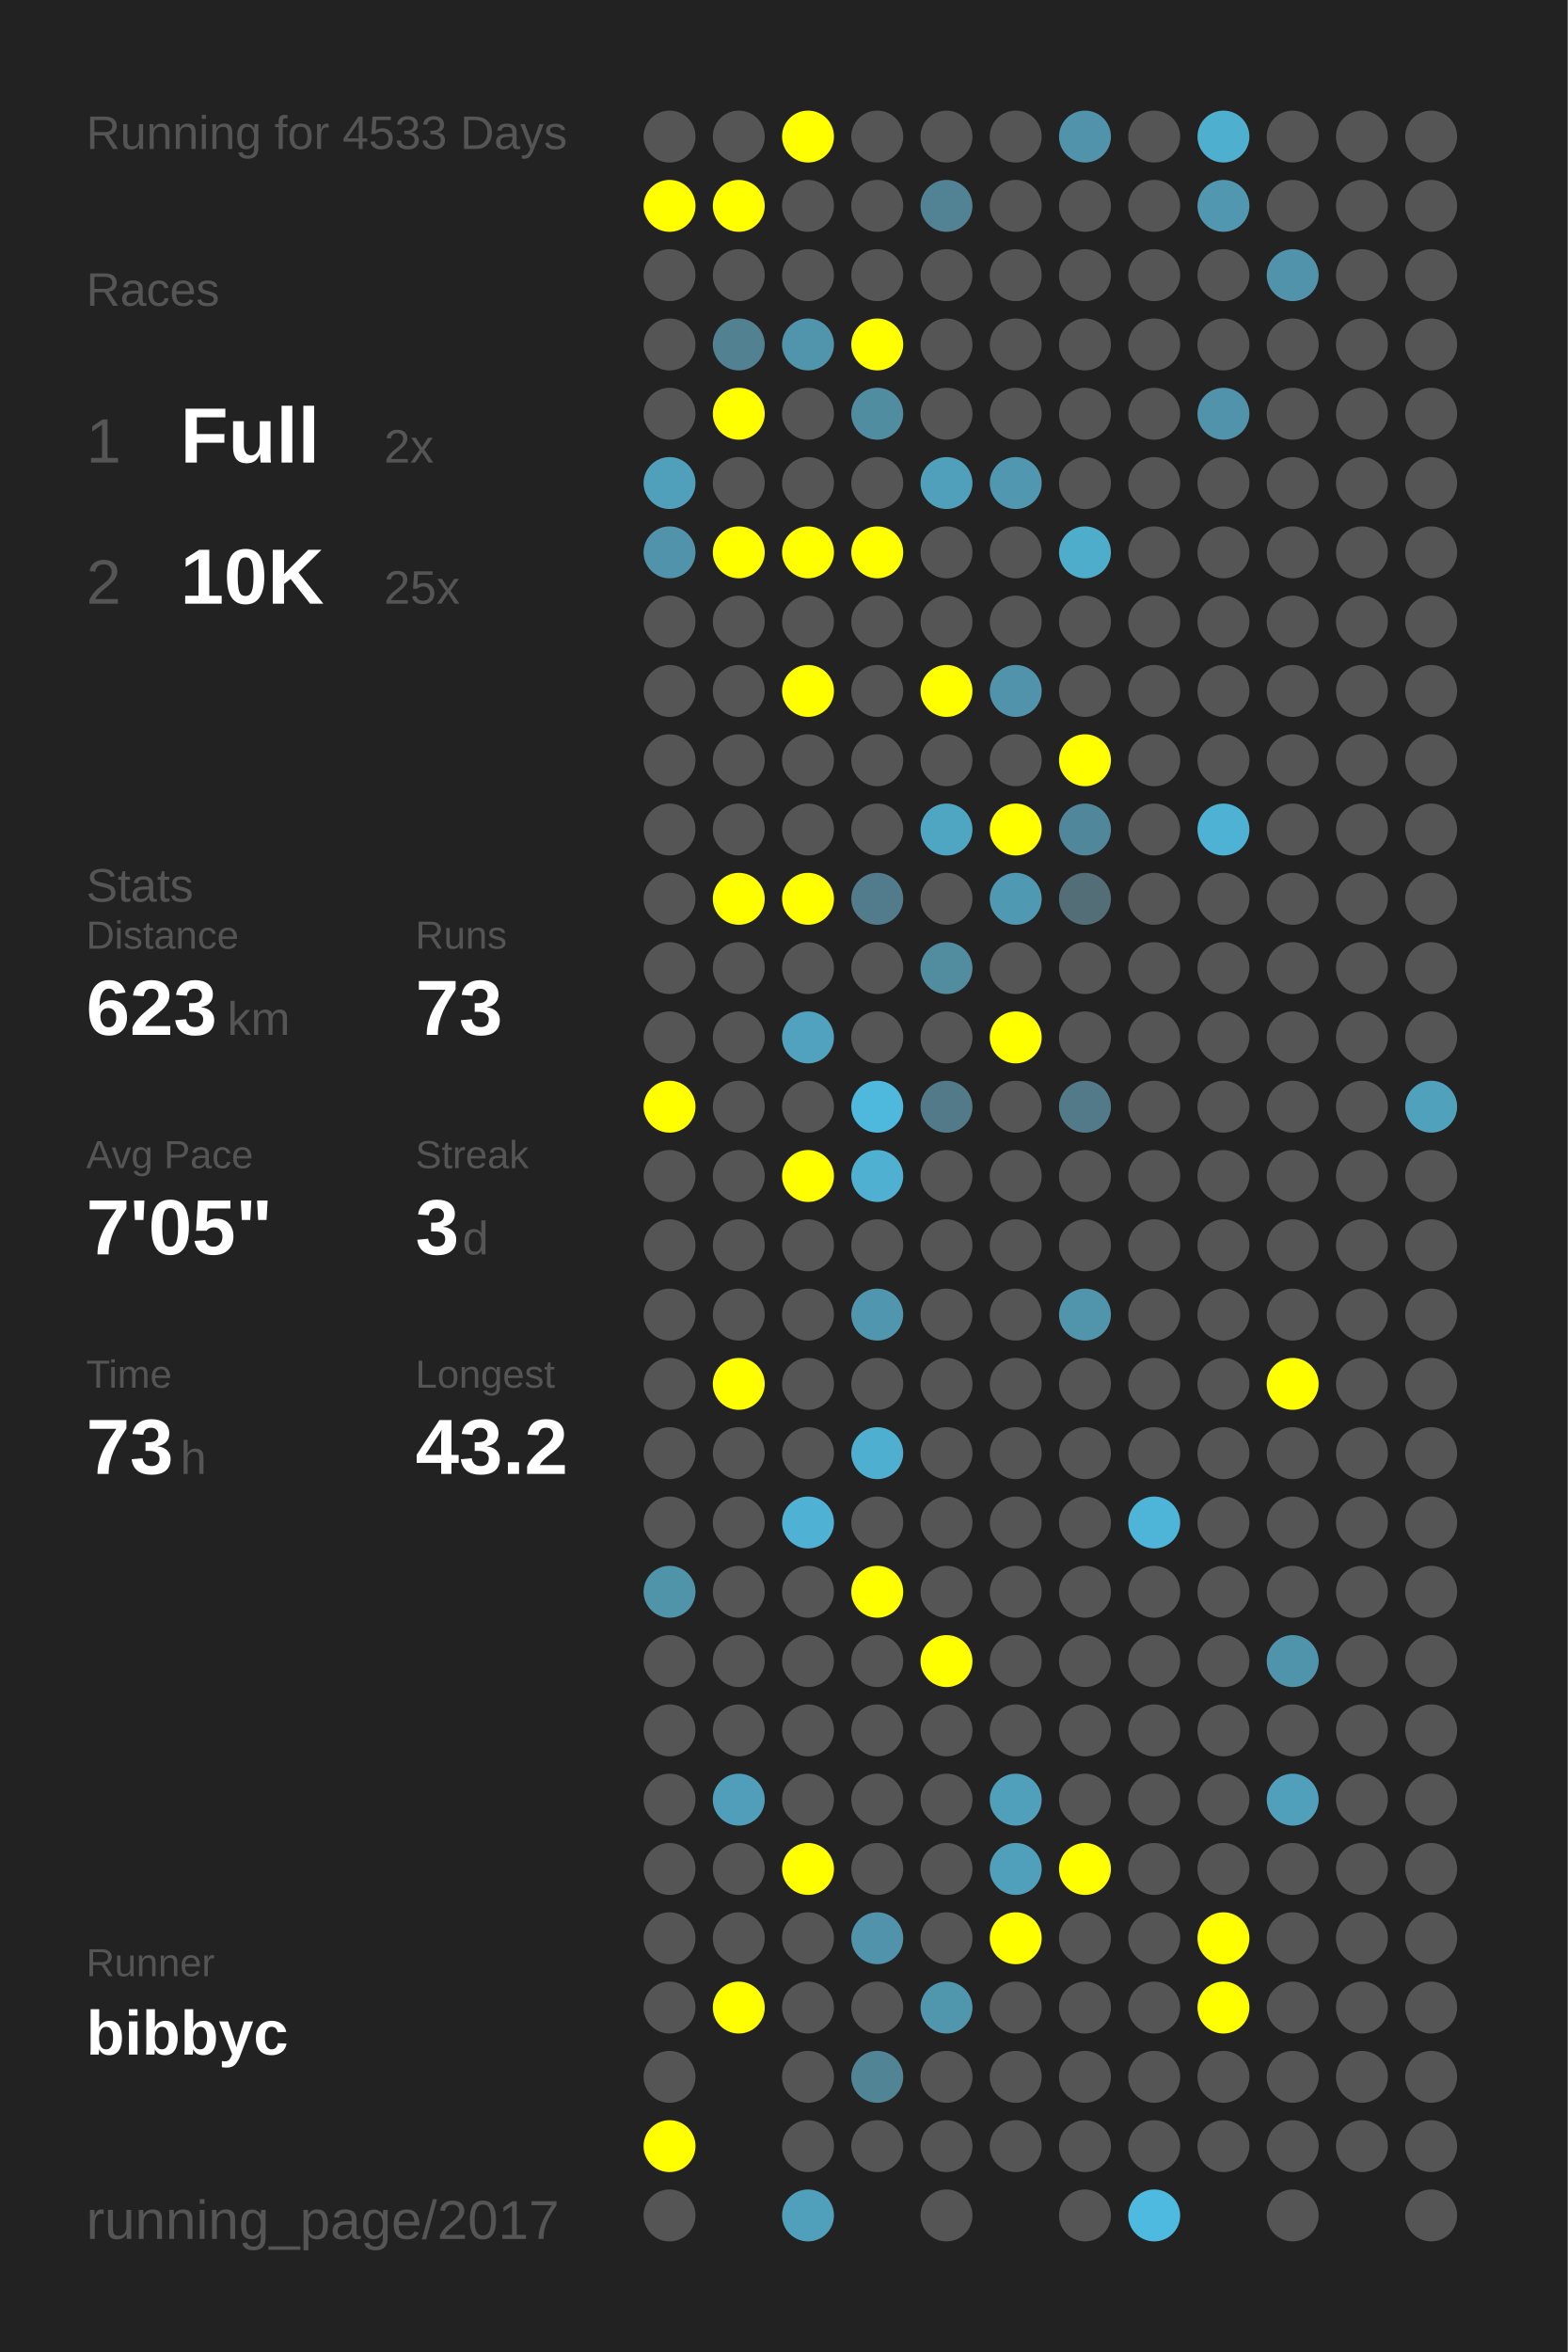
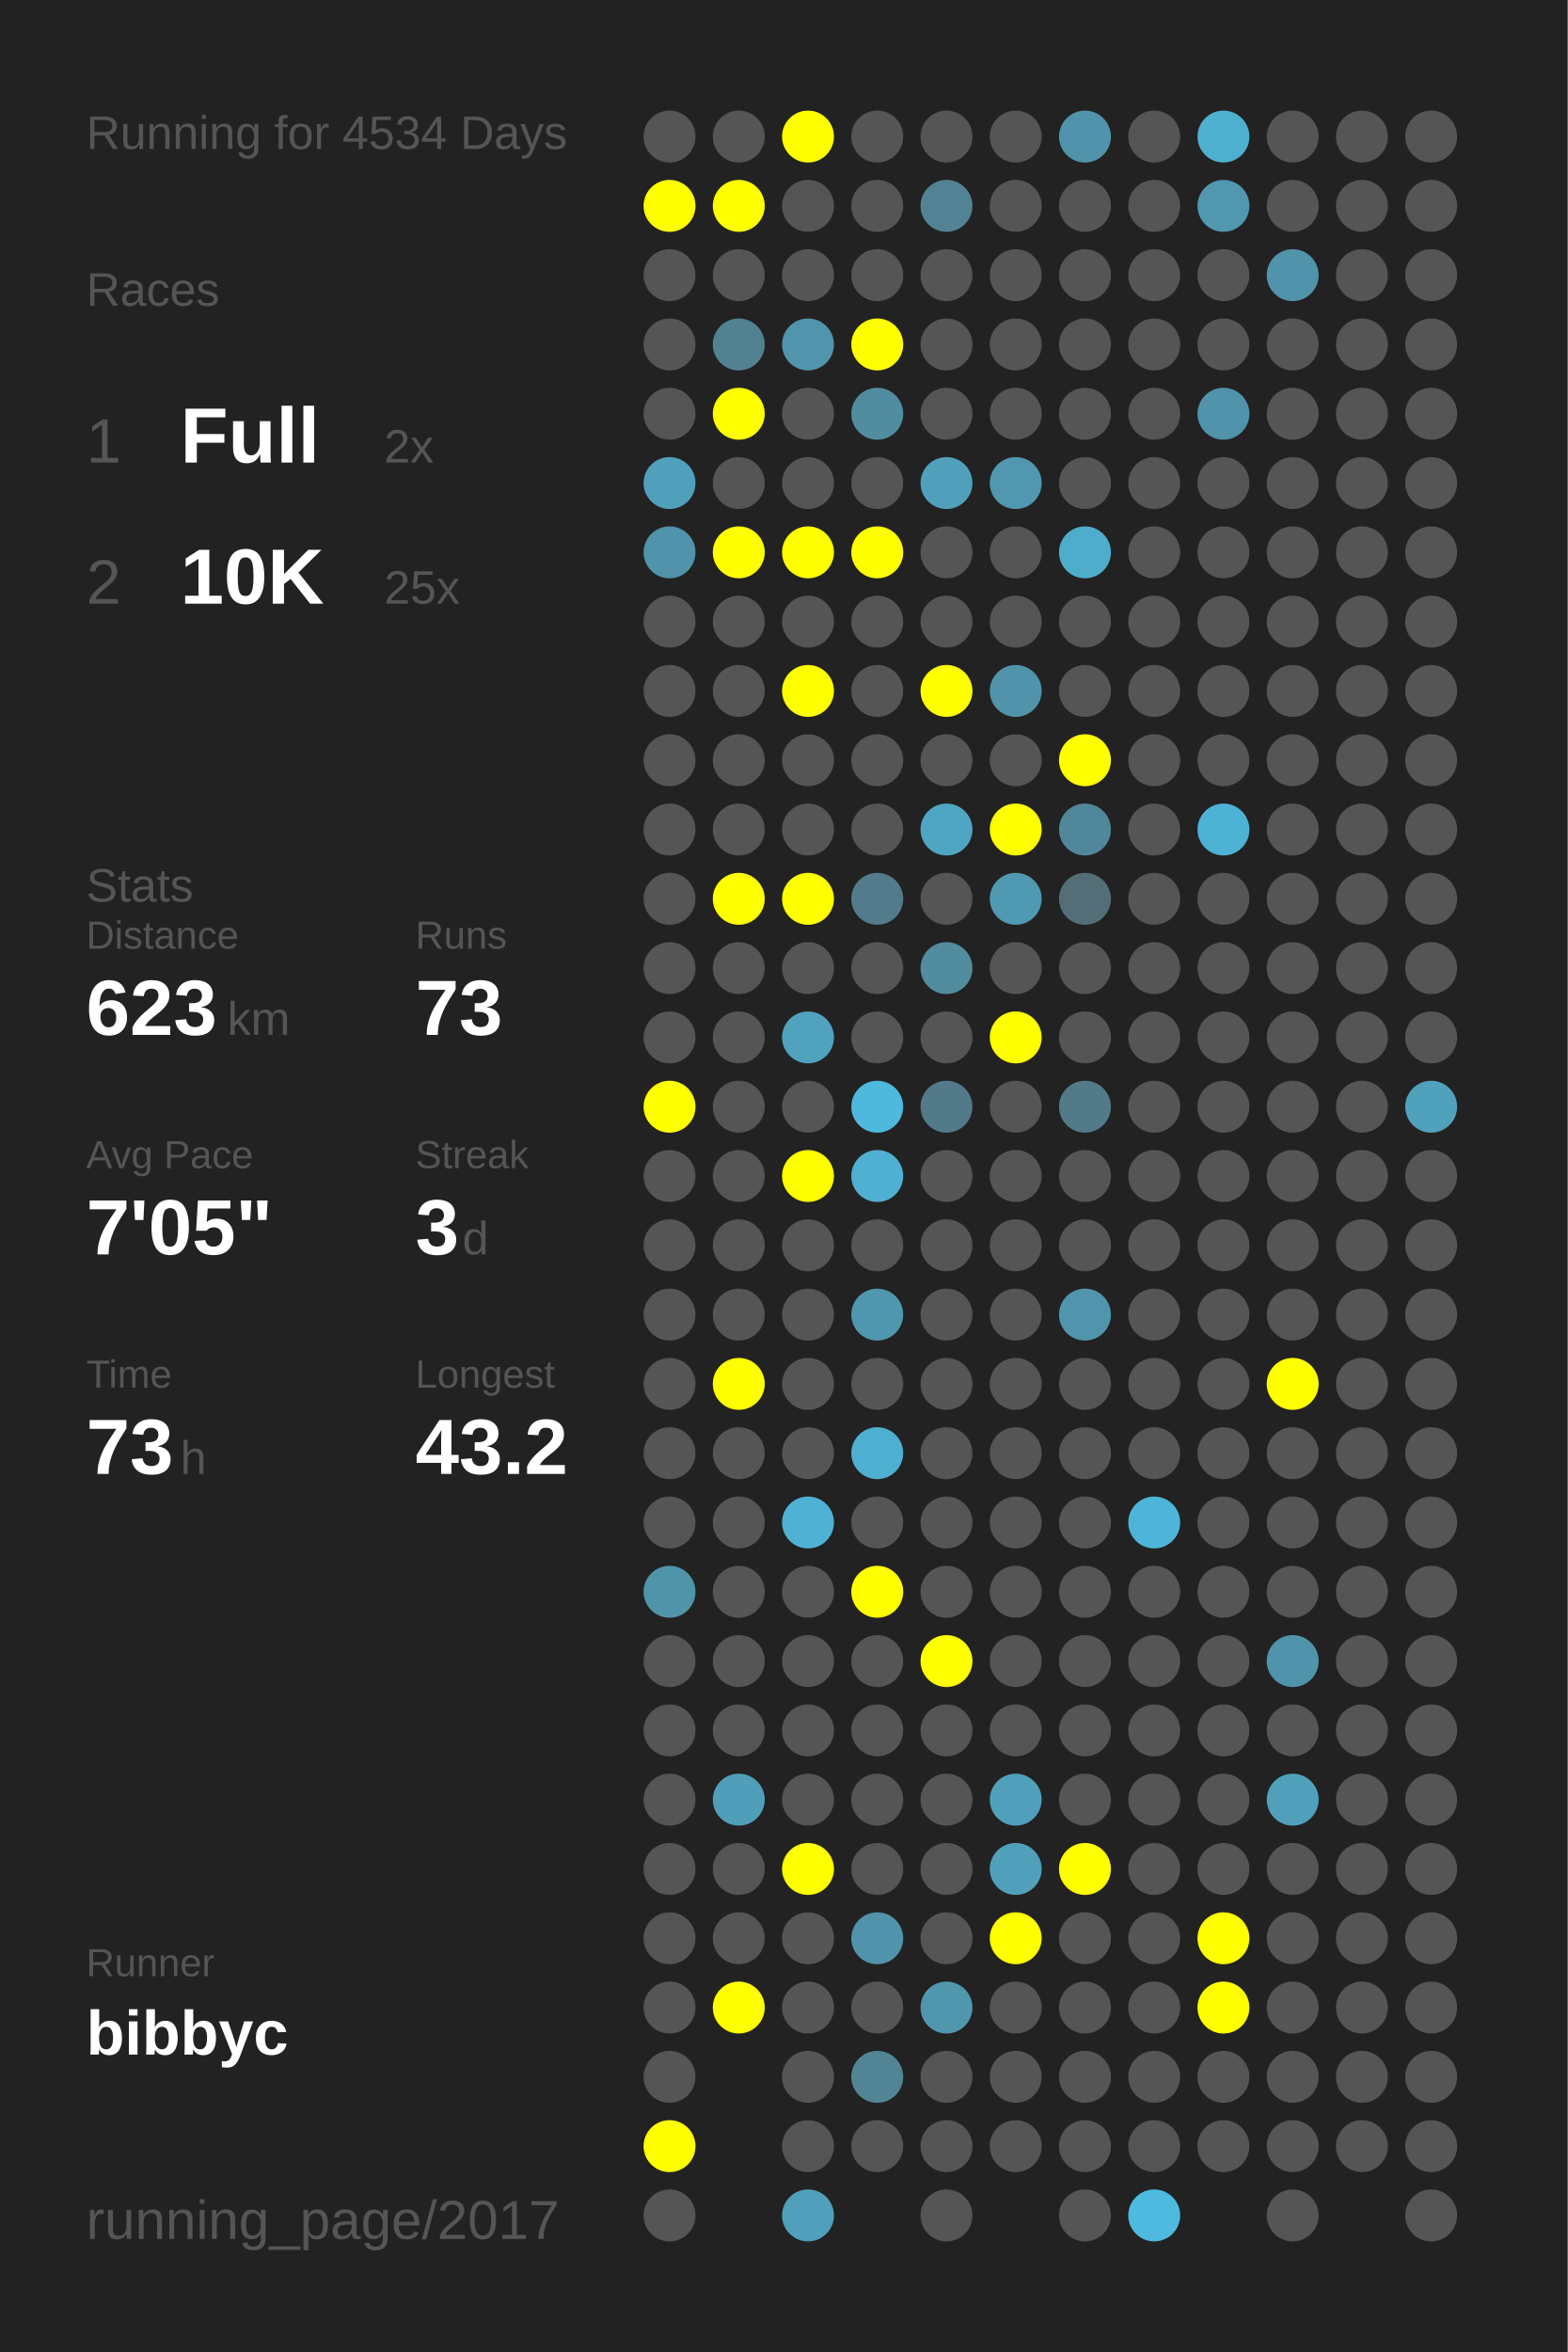
<svg xmlns="http://www.w3.org/2000/svg" baseProfile="full" height="300mm" version="1.1" viewBox="0,0,200,300" width="200mm">
  <defs />
  <rect fill="#222222" height="300" width="200" x="0" y="0" />
-   <text fill="#555555" style="font-size:6px; font-family:Arial;" x="11" y="19">Running for 4533 Days</text>
+   <text fill="#555555" style="font-size:6px; font-family:Arial;" x="11" y="19">Running for 4534 Days</text>
  <text fill="#555555" style="font-size:6px; font-family:Arial;" x="11" y="39">Races</text>
  <text fill="#555555" style="font-size:8px; font-family:Arial;" x="11" y="59">1</text>
  <text fill="#FFFFFF" style="font-size:10px; font-family:Arial; font-weight:bold;" x="23" y="59">Full</text>
  <text fill="#555555" style="font-size:6px; font-family:Arial;" x="49" y="59">2x</text>
  <text fill="#555555" style="font-size:8px; font-family:Arial;" x="11" y="77">2</text>
  <text fill="#FFFFFF" style="font-size:10px; font-family:Arial; font-weight:bold;" x="23" y="77">10K</text>
  <text fill="#555555" style="font-size:6px; font-family:Arial;" x="49" y="77">25x</text>
  <text fill="#555555" style="font-size:6px; font-family:Arial;" x="11" y="115">Stats</text>
  <text fill="#555555" style="font-size:5px; font-family:Arial;" x="11" y="121">Distance</text>
  <text fill="#FFFFFF" style="font-size:10px; font-family:Arial; font-weight:bold;" x="11" y="132">623</text>
  <text fill="#555555" style="font-size:6px; font-family:Arial;" x="29" y="132">km</text>
  <text fill="#555555" style="font-size:5px; font-family:Arial;" x="53" y="121">Runs</text>
  <text fill="#FFFFFF" style="font-size:10px; font-family:Arial; font-weight:bold;" x="53" y="132">73</text>
  <text fill="#555555" style="font-size:5px; font-family:Arial;" x="11" y="149">Avg Pace</text>
  <text fill="#FFFFFF" style="font-size:10px; font-family:Arial; font-weight:bold;" x="11" y="160">7'05"</text>
  <text fill="#555555" style="font-size:5px; font-family:Arial;" x="53" y="149">Streak</text>
  <text fill="#FFFFFF" style="font-size:10px; font-family:Arial; font-weight:bold;" x="53" y="160">3</text>
  <text fill="#555555" style="font-size:6px; font-family:Arial;" x="59" y="160">d</text>
  <text fill="#555555" style="font-size:5px; font-family:Arial;" x="11" y="177">Time</text>
  <text fill="#FFFFFF" style="font-size:10px; font-family:Arial; font-weight:bold;" x="11" y="188">73</text>
  <text fill="#555555" style="font-size:6px; font-family:Arial;" x="23" y="188">h</text>
  <text fill="#555555" style="font-size:5px; font-family:Arial;" x="53" y="177">Longest</text>
  <text fill="#FFFFFF" style="font-size:10px; font-family:Arial; font-weight:bold;" x="53" y="188">43.2</text>
  <text fill="#555555" style="font-size:5px; font-family:Arial;" x="11" y="252.065">Runner</text>
  <text fill="#FFFFFF" style="font-size:8px; font-family:Arial; font-weight:bold;" x="11" y="262.065">bibbyc</text>
  <text fill="#555555" style="font-size:7px; font-family:Arial;" x="11" y="285.581">running_page/2017</text>
  <circle cx="85.417" cy="17.419" fill="#555555" r="3.312" />
  <circle cx="85.417" cy="26.258" fill="#FFFF00" r="3.312" />
  <circle cx="85.417" cy="35.097" fill="#555555" r="3.312" />
  <circle cx="85.417" cy="43.935" fill="#555555" r="3.312" />
  <circle cx="85.417" cy="52.774" fill="#555555" r="3.312" />
  <circle cx="85.417" cy="61.613" fill="#50a0bb" r="3.312" />
  <circle cx="85.417" cy="70.452" fill="#5093aa" r="3.312" />
  <circle cx="85.417" cy="79.29" fill="#555555" r="3.312" />
  <circle cx="85.417" cy="88.129" fill="#555555" r="3.312" />
  <circle cx="85.417" cy="96.968" fill="#555555" r="3.312" />
  <circle cx="85.417" cy="105.806" fill="#555555" r="3.312" />
  <circle cx="85.417" cy="114.645" fill="#555555" r="3.312" />
  <circle cx="85.417" cy="123.484" fill="#555555" r="3.312" />
  <circle cx="85.417" cy="132.323" fill="#555555" r="3.312" />
  <circle cx="85.417" cy="141.161" fill="#FFFF00" r="3.312" />
  <circle cx="85.417" cy="150" fill="#555555" r="3.312" />
  <circle cx="85.417" cy="158.839" fill="#555555" r="3.312" />
  <circle cx="85.417" cy="167.677" fill="#555555" r="3.312" />
  <circle cx="85.417" cy="176.516" fill="#555555" r="3.312" />
  <circle cx="85.417" cy="185.355" fill="#555555" r="3.312" />
  <circle cx="85.417" cy="194.194" fill="#555555" r="3.312" />
  <circle cx="85.417" cy="203.032" fill="#5094aa" r="3.312" />
  <circle cx="85.417" cy="211.871" fill="#555555" r="3.312" />
  <circle cx="85.417" cy="220.71" fill="#555555" r="3.312" />
  <circle cx="85.417" cy="229.548" fill="#555555" r="3.312" />
  <circle cx="85.417" cy="238.387" fill="#555555" r="3.312" />
  <circle cx="85.417" cy="247.226" fill="#555555" r="3.312" />
  <circle cx="85.417" cy="256.065" fill="#555555" r="3.312" />
  <circle cx="85.417" cy="264.903" fill="#555555" r="3.312" />
  <circle cx="85.417" cy="273.742" fill="#FFFF00" r="3.312" />
  <circle cx="85.417" cy="282.581" fill="#555555" r="3.312" />
  <circle cx="94.25" cy="17.419" fill="#555555" r="3.312" />
  <circle cx="94.25" cy="26.258" fill="#FFFF00" r="3.312" />
  <circle cx="94.25" cy="35.097" fill="#555555" r="3.312" />
  <circle cx="94.25" cy="43.935" fill="#528191" r="3.312" />
  <circle cx="94.25" cy="52.774" fill="#FFFF00" r="3.312" />
  <circle cx="94.25" cy="61.613" fill="#555555" r="3.312" />
  <circle cx="94.25" cy="70.452" fill="#FFFF00" r="3.312" />
  <circle cx="94.25" cy="79.29" fill="#555555" r="3.312" />
  <circle cx="94.25" cy="88.129" fill="#555555" r="3.312" />
  <circle cx="94.25" cy="96.968" fill="#555555" r="3.312" />
  <circle cx="94.25" cy="105.806" fill="#555555" r="3.312" />
  <circle cx="94.25" cy="114.645" fill="#FFFF00" r="3.312" />
  <circle cx="94.25" cy="123.484" fill="#555555" r="3.312" />
  <circle cx="94.25" cy="132.323" fill="#555555" r="3.312" />
  <circle cx="94.25" cy="141.161" fill="#555555" r="3.312" />
  <circle cx="94.25" cy="150" fill="#555555" r="3.312" />
  <circle cx="94.25" cy="158.839" fill="#555555" r="3.312" />
  <circle cx="94.25" cy="167.677" fill="#555555" r="3.312" />
  <circle cx="94.25" cy="176.516" fill="#FFFF00" r="3.312" />
  <circle cx="94.25" cy="185.355" fill="#555555" r="3.312" />
  <circle cx="94.25" cy="194.194" fill="#555555" r="3.312" />
  <circle cx="94.25" cy="203.032" fill="#555555" r="3.312" />
  <circle cx="94.25" cy="211.871" fill="#555555" r="3.312" />
  <circle cx="94.25" cy="220.71" fill="#555555" r="3.312" />
  <circle cx="94.25" cy="229.548" fill="#509eb9" r="3.312" />
  <circle cx="94.25" cy="238.387" fill="#555555" r="3.312" />
  <circle cx="94.25" cy="247.226" fill="#555555" r="3.312" />
  <circle cx="94.25" cy="256.065" fill="#FFFF00" r="3.312" />
  <circle cx="103.083" cy="17.419" fill="#FFFF00" r="3.312" />
  <circle cx="103.083" cy="26.258" fill="#555555" r="3.312" />
  <circle cx="103.083" cy="35.097" fill="#555555" r="3.312" />
  <circle cx="103.083" cy="43.935" fill="#5095ac" r="3.312" />
  <circle cx="103.083" cy="52.774" fill="#555555" r="3.312" />
  <circle cx="103.083" cy="61.613" fill="#555555" r="3.312" />
  <circle cx="103.083" cy="70.452" fill="#FFFF00" r="3.312" />
  <circle cx="103.083" cy="79.29" fill="#555555" r="3.312" />
  <circle cx="103.083" cy="88.129" fill="#FFFF00" r="3.312" />
  <circle cx="103.083" cy="96.968" fill="#555555" r="3.312" />
  <circle cx="103.083" cy="105.806" fill="#555555" r="3.312" />
  <circle cx="103.083" cy="114.645" fill="#FFFF00" r="3.312" />
  <circle cx="103.083" cy="123.484" fill="#555555" r="3.312" />
  <circle cx="103.083" cy="132.323" fill="#50a2be" r="3.312" />
  <circle cx="103.083" cy="141.161" fill="#555555" r="3.312" />
  <circle cx="103.083" cy="150" fill="#FFFF00" r="3.312" />
  <circle cx="103.083" cy="158.839" fill="#555555" r="3.312" />
  <circle cx="103.083" cy="167.677" fill="#555555" r="3.312" />
  <circle cx="103.083" cy="176.516" fill="#555555" r="3.312" />
  <circle cx="103.083" cy="185.355" fill="#555555" r="3.312" />
  <circle cx="103.083" cy="194.194" fill="#4fb2d4" r="3.312" />
  <circle cx="103.083" cy="203.032" fill="#555555" r="3.312" />
  <circle cx="103.083" cy="211.871" fill="#555555" r="3.312" />
  <circle cx="103.083" cy="220.71" fill="#555555" r="3.312" />
  <circle cx="103.083" cy="229.548" fill="#555555" r="3.312" />
  <circle cx="103.083" cy="238.387" fill="#FFFF00" r="3.312" />
  <circle cx="103.083" cy="247.226" fill="#555555" r="3.312" />
  <circle cx="103.083" cy="256.065" fill="#555555" r="3.312" />
  <circle cx="103.083" cy="264.903" fill="#555555" r="3.312" />
  <circle cx="103.083" cy="273.742" fill="#555555" r="3.312" />
  <circle cx="103.083" cy="282.581" fill="#50a0bb" r="3.312" />
  <circle cx="111.917" cy="17.419" fill="#555555" r="3.312" />
  <circle cx="111.917" cy="26.258" fill="#555555" r="3.312" />
  <circle cx="111.917" cy="35.097" fill="#555555" r="3.312" />
  <circle cx="111.917" cy="43.935" fill="#FFFF00" r="3.312" />
  <circle cx="111.917" cy="52.774" fill="#518da1" r="3.312" />
  <circle cx="111.917" cy="61.613" fill="#555555" r="3.312" />
  <circle cx="111.917" cy="70.452" fill="#FFFF00" r="3.312" />
  <circle cx="111.917" cy="79.29" fill="#555555" r="3.312" />
  <circle cx="111.917" cy="88.129" fill="#555555" r="3.312" />
  <circle cx="111.917" cy="96.968" fill="#555555" r="3.312" />
  <circle cx="111.917" cy="105.806" fill="#555555" r="3.312" />
  <circle cx="111.917" cy="114.645" fill="#527c8b" r="3.312" />
  <circle cx="111.917" cy="123.484" fill="#555555" r="3.312" />
  <circle cx="111.917" cy="132.323" fill="#555555" r="3.312" />
  <circle cx="111.917" cy="141.161" fill="#4eb9dd" r="3.312" />
  <circle cx="111.917" cy="150" fill="#4fb0d1" r="3.312" />
  <circle cx="111.917" cy="158.839" fill="#555555" r="3.312" />
  <circle cx="111.917" cy="167.677" fill="#5096ae" r="3.312" />
  <circle cx="111.917" cy="176.516" fill="#555555" r="3.312" />
  <circle cx="111.917" cy="185.355" fill="#4fafd0" r="3.312" />
  <circle cx="111.917" cy="194.194" fill="#555555" r="3.312" />
  <circle cx="111.917" cy="203.032" fill="#FFFF00" r="3.312" />
  <circle cx="111.917" cy="211.871" fill="#555555" r="3.312" />
  <circle cx="111.917" cy="220.71" fill="#555555" r="3.312" />
  <circle cx="111.917" cy="229.548" fill="#555555" r="3.312" />
  <circle cx="111.917" cy="238.387" fill="#555555" r="3.312" />
  <circle cx="111.917" cy="247.226" fill="#5093aa" r="3.312" />
  <circle cx="111.917" cy="256.065" fill="#555555" r="3.312" />
  <circle cx="111.917" cy="264.903" fill="#518596" r="3.312" />
  <circle cx="111.917" cy="273.742" fill="#555555" r="3.312" />
  <circle cx="120.75" cy="17.419" fill="#555555" r="3.312" />
  <circle cx="120.75" cy="26.258" fill="#528394" r="3.312" />
  <circle cx="120.75" cy="35.097" fill="#555555" r="3.312" />
  <circle cx="120.75" cy="43.935" fill="#555555" r="3.312" />
  <circle cx="120.75" cy="52.774" fill="#555555" r="3.312" />
  <circle cx="120.75" cy="61.613" fill="#50a0bb" r="3.312" />
  <circle cx="120.75" cy="70.452" fill="#555555" r="3.312" />
  <circle cx="120.75" cy="79.29" fill="#555555" r="3.312" />
  <circle cx="120.75" cy="88.129" fill="#FFFF00" r="3.312" />
  <circle cx="120.75" cy="96.968" fill="#555555" r="3.312" />
  <circle cx="120.75" cy="105.806" fill="#4fa6c3" r="3.312" />
  <circle cx="120.75" cy="114.645" fill="#555555" r="3.312" />
  <circle cx="120.75" cy="123.484" fill="#518c9f" r="3.312" />
  <circle cx="120.75" cy="132.323" fill="#555555" r="3.312" />
  <circle cx="120.75" cy="141.161" fill="#527a88" r="3.312" />
  <circle cx="120.75" cy="150" fill="#555555" r="3.312" />
  <circle cx="120.75" cy="158.839" fill="#555555" r="3.312" />
  <circle cx="120.75" cy="167.677" fill="#555555" r="3.312" />
  <circle cx="120.75" cy="176.516" fill="#555555" r="3.312" />
  <circle cx="120.75" cy="185.355" fill="#555555" r="3.312" />
  <circle cx="120.75" cy="194.194" fill="#555555" r="3.312" />
  <circle cx="120.75" cy="203.032" fill="#555555" r="3.312" />
  <circle cx="120.75" cy="211.871" fill="#FFFF00" r="3.312" />
  <circle cx="120.75" cy="220.71" fill="#555555" r="3.312" />
  <circle cx="120.75" cy="229.548" fill="#555555" r="3.312" />
  <circle cx="120.75" cy="238.387" fill="#555555" r="3.312" />
  <circle cx="120.75" cy="247.226" fill="#555555" r="3.312" />
  <circle cx="120.75" cy="256.065" fill="#5097ae" r="3.312" />
  <circle cx="120.75" cy="264.903" fill="#555555" r="3.312" />
  <circle cx="120.75" cy="273.742" fill="#555555" r="3.312" />
  <circle cx="120.75" cy="282.581" fill="#555555" r="3.312" />
  <circle cx="129.583" cy="17.419" fill="#555555" r="3.312" />
  <circle cx="129.583" cy="26.258" fill="#555555" r="3.312" />
  <circle cx="129.583" cy="35.097" fill="#555555" r="3.312" />
  <circle cx="129.583" cy="43.935" fill="#555555" r="3.312" />
  <circle cx="129.583" cy="52.774" fill="#555555" r="3.312" />
  <circle cx="129.583" cy="61.613" fill="#5097af" r="3.312" />
  <circle cx="129.583" cy="70.452" fill="#555555" r="3.312" />
  <circle cx="129.583" cy="79.29" fill="#555555" r="3.312" />
  <circle cx="129.583" cy="88.129" fill="#5093aa" r="3.312" />
  <circle cx="129.583" cy="96.968" fill="#555555" r="3.312" />
  <circle cx="129.583" cy="105.806" fill="#FFFF00" r="3.312" />
  <circle cx="129.583" cy="114.645" fill="#5099b2" r="3.312" />
  <circle cx="129.583" cy="123.484" fill="#555555" r="3.312" />
  <circle cx="129.583" cy="132.323" fill="#FFFF00" r="3.312" />
  <circle cx="129.583" cy="141.161" fill="#555555" r="3.312" />
  <circle cx="129.583" cy="150" fill="#555555" r="3.312" />
  <circle cx="129.583" cy="158.839" fill="#555555" r="3.312" />
  <circle cx="129.583" cy="167.677" fill="#555555" r="3.312" />
  <circle cx="129.583" cy="176.516" fill="#555555" r="3.312" />
  <circle cx="129.583" cy="185.355" fill="#555555" r="3.312" />
  <circle cx="129.583" cy="194.194" fill="#555555" r="3.312" />
  <circle cx="129.583" cy="203.032" fill="#555555" r="3.312" />
  <circle cx="129.583" cy="211.871" fill="#555555" r="3.312" />
  <circle cx="129.583" cy="220.71" fill="#555555" r="3.312" />
  <circle cx="129.583" cy="229.548" fill="#50a0bb" r="3.312" />
  <circle cx="129.583" cy="238.387" fill="#50a0bb" r="3.312" />
  <circle cx="129.583" cy="247.226" fill="#FFFF00" r="3.312" />
  <circle cx="129.583" cy="256.065" fill="#555555" r="3.312" />
  <circle cx="129.583" cy="264.903" fill="#555555" r="3.312" />
  <circle cx="129.583" cy="273.742" fill="#555555" r="3.312" />
  <circle cx="138.417" cy="17.419" fill="#5093aa" r="3.312" />
  <circle cx="138.417" cy="26.258" fill="#555555" r="3.312" />
  <circle cx="138.417" cy="35.097" fill="#555555" r="3.312" />
  <circle cx="138.417" cy="43.935" fill="#555555" r="3.312" />
  <circle cx="138.417" cy="52.774" fill="#555555" r="3.312" />
  <circle cx="138.417" cy="61.613" fill="#555555" r="3.312" />
  <circle cx="138.417" cy="70.452" fill="#4fadcc" r="3.312" />
  <circle cx="138.417" cy="79.29" fill="#555555" r="3.312" />
  <circle cx="138.417" cy="88.129" fill="#555555" r="3.312" />
  <circle cx="138.417" cy="96.968" fill="#FFFF00" r="3.312" />
  <circle cx="138.417" cy="105.806" fill="#51879a" r="3.312" />
  <circle cx="138.417" cy="114.645" fill="#536e77" r="3.312" />
  <circle cx="138.417" cy="123.484" fill="#555555" r="3.312" />
  <circle cx="138.417" cy="132.323" fill="#555555" r="3.312" />
  <circle cx="138.417" cy="141.161" fill="#527a88" r="3.312" />
  <circle cx="138.417" cy="150" fill="#555555" r="3.312" />
  <circle cx="138.417" cy="158.839" fill="#555555" r="3.312" />
  <circle cx="138.417" cy="167.677" fill="#5095ac" r="3.312" />
  <circle cx="138.417" cy="176.516" fill="#555555" r="3.312" />
  <circle cx="138.417" cy="185.355" fill="#555555" r="3.312" />
  <circle cx="138.417" cy="194.194" fill="#555555" r="3.312" />
  <circle cx="138.417" cy="203.032" fill="#555555" r="3.312" />
  <circle cx="138.417" cy="211.871" fill="#555555" r="3.312" />
  <circle cx="138.417" cy="220.71" fill="#555555" r="3.312" />
  <circle cx="138.417" cy="229.548" fill="#555555" r="3.312" />
  <circle cx="138.417" cy="238.387" fill="#FFFF00" r="3.312" />
  <circle cx="138.417" cy="247.226" fill="#555555" r="3.312" />
  <circle cx="138.417" cy="256.065" fill="#555555" r="3.312" />
  <circle cx="138.417" cy="264.903" fill="#555555" r="3.312" />
  <circle cx="138.417" cy="273.742" fill="#555555" r="3.312" />
  <circle cx="138.417" cy="282.581" fill="#555555" r="3.312" />
  <circle cx="147.25" cy="17.419" fill="#555555" r="3.312" />
  <circle cx="147.25" cy="26.258" fill="#555555" r="3.312" />
  <circle cx="147.25" cy="35.097" fill="#555555" r="3.312" />
  <circle cx="147.25" cy="43.935" fill="#555555" r="3.312" />
  <circle cx="147.25" cy="52.774" fill="#555555" r="3.312" />
  <circle cx="147.25" cy="61.613" fill="#555555" r="3.312" />
  <circle cx="147.25" cy="70.452" fill="#555555" r="3.312" />
  <circle cx="147.25" cy="79.29" fill="#555555" r="3.312" />
  <circle cx="147.25" cy="88.129" fill="#555555" r="3.312" />
  <circle cx="147.25" cy="96.968" fill="#555555" r="3.312" />
  <circle cx="147.25" cy="105.806" fill="#555555" r="3.312" />
  <circle cx="147.25" cy="114.645" fill="#555555" r="3.312" />
  <circle cx="147.25" cy="123.484" fill="#555555" r="3.312" />
  <circle cx="147.25" cy="132.323" fill="#555555" r="3.312" />
  <circle cx="147.25" cy="141.161" fill="#555555" r="3.312" />
  <circle cx="147.25" cy="150" fill="#555555" r="3.312" />
  <circle cx="147.25" cy="158.839" fill="#555555" r="3.312" />
  <circle cx="147.25" cy="167.677" fill="#555555" r="3.312" />
  <circle cx="147.25" cy="176.516" fill="#555555" r="3.312" />
  <circle cx="147.25" cy="185.355" fill="#555555" r="3.312" />
  <circle cx="147.25" cy="194.194" fill="#4eb5d8" r="3.312" />
  <circle cx="147.25" cy="203.032" fill="#555555" r="3.312" />
  <circle cx="147.25" cy="211.871" fill="#555555" r="3.312" />
  <circle cx="147.25" cy="220.71" fill="#555555" r="3.312" />
  <circle cx="147.25" cy="229.548" fill="#555555" r="3.312" />
  <circle cx="147.25" cy="238.387" fill="#555555" r="3.312" />
  <circle cx="147.25" cy="247.226" fill="#555555" r="3.312" />
  <circle cx="147.25" cy="256.065" fill="#555555" r="3.312" />
  <circle cx="147.25" cy="264.903" fill="#555555" r="3.312" />
  <circle cx="147.25" cy="273.742" fill="#555555" r="3.312" />
  <circle cx="147.25" cy="282.581" fill="#4ebadf" r="3.312" />
  <circle cx="156.083" cy="17.419" fill="#4fafcf" r="3.312" />
  <circle cx="156.083" cy="26.258" fill="#5097af" r="3.312" />
  <circle cx="156.083" cy="35.097" fill="#555555" r="3.312" />
  <circle cx="156.083" cy="43.935" fill="#555555" r="3.312" />
  <circle cx="156.083" cy="52.774" fill="#5093aa" r="3.312" />
  <circle cx="156.083" cy="61.613" fill="#555555" r="3.312" />
  <circle cx="156.083" cy="70.452" fill="#555555" r="3.312" />
  <circle cx="156.083" cy="79.29" fill="#555555" r="3.312" />
  <circle cx="156.083" cy="88.129" fill="#555555" r="3.312" />
  <circle cx="156.083" cy="96.968" fill="#555555" r="3.312" />
  <circle cx="156.083" cy="105.806" fill="#4eb2d4" r="3.312" />
  <circle cx="156.083" cy="114.645" fill="#555555" r="3.312" />
  <circle cx="156.083" cy="123.484" fill="#555555" r="3.312" />
  <circle cx="156.083" cy="132.323" fill="#555555" r="3.312" />
  <circle cx="156.083" cy="141.161" fill="#555555" r="3.312" />
  <circle cx="156.083" cy="150" fill="#555555" r="3.312" />
  <circle cx="156.083" cy="158.839" fill="#555555" r="3.312" />
  <circle cx="156.083" cy="167.677" fill="#555555" r="3.312" />
  <circle cx="156.083" cy="176.516" fill="#555555" r="3.312" />
  <circle cx="156.083" cy="185.355" fill="#555555" r="3.312" />
  <circle cx="156.083" cy="194.194" fill="#555555" r="3.312" />
  <circle cx="156.083" cy="203.032" fill="#555555" r="3.312" />
  <circle cx="156.083" cy="211.871" fill="#555555" r="3.312" />
  <circle cx="156.083" cy="220.71" fill="#555555" r="3.312" />
  <circle cx="156.083" cy="229.548" fill="#555555" r="3.312" />
  <circle cx="156.083" cy="238.387" fill="#555555" r="3.312" />
  <circle cx="156.083" cy="247.226" fill="#FFFF00" r="3.312" />
  <circle cx="156.083" cy="256.065" fill="#FFFF00" r="3.312" />
  <circle cx="156.083" cy="264.903" fill="#555555" r="3.312" />
  <circle cx="156.083" cy="273.742" fill="#555555" r="3.312" />
  <circle cx="164.917" cy="17.419" fill="#555555" r="3.312" />
  <circle cx="164.917" cy="26.258" fill="#555555" r="3.312" />
  <circle cx="164.917" cy="35.097" fill="#5093aa" r="3.312" />
  <circle cx="164.917" cy="43.935" fill="#555555" r="3.312" />
  <circle cx="164.917" cy="52.774" fill="#555555" r="3.312" />
  <circle cx="164.917" cy="61.613" fill="#555555" r="3.312" />
  <circle cx="164.917" cy="70.452" fill="#555555" r="3.312" />
  <circle cx="164.917" cy="79.29" fill="#555555" r="3.312" />
  <circle cx="164.917" cy="88.129" fill="#555555" r="3.312" />
  <circle cx="164.917" cy="96.968" fill="#555555" r="3.312" />
  <circle cx="164.917" cy="105.806" fill="#555555" r="3.312" />
  <circle cx="164.917" cy="114.645" fill="#555555" r="3.312" />
  <circle cx="164.917" cy="123.484" fill="#555555" r="3.312" />
  <circle cx="164.917" cy="132.323" fill="#555555" r="3.312" />
  <circle cx="164.917" cy="141.161" fill="#555555" r="3.312" />
  <circle cx="164.917" cy="150" fill="#555555" r="3.312" />
  <circle cx="164.917" cy="158.839" fill="#555555" r="3.312" />
  <circle cx="164.917" cy="167.677" fill="#555555" r="3.312" />
  <circle cx="164.917" cy="176.516" fill="#FFFF00" r="3.312" />
  <circle cx="164.917" cy="185.355" fill="#555555" r="3.312" />
  <circle cx="164.917" cy="194.194" fill="#555555" r="3.312" />
  <circle cx="164.917" cy="203.032" fill="#555555" r="3.312" />
  <circle cx="164.917" cy="211.871" fill="#5094ab" r="3.312" />
  <circle cx="164.917" cy="220.71" fill="#555555" r="3.312" />
  <circle cx="164.917" cy="229.548" fill="#50a0bc" r="3.312" />
  <circle cx="164.917" cy="238.387" fill="#555555" r="3.312" />
  <circle cx="164.917" cy="247.226" fill="#555555" r="3.312" />
  <circle cx="164.917" cy="256.065" fill="#555555" r="3.312" />
  <circle cx="164.917" cy="264.903" fill="#555555" r="3.312" />
  <circle cx="164.917" cy="273.742" fill="#555555" r="3.312" />
  <circle cx="164.917" cy="282.581" fill="#555555" r="3.312" />
  <circle cx="173.75" cy="17.419" fill="#555555" r="3.312" />
  <circle cx="173.75" cy="26.258" fill="#555555" r="3.312" />
  <circle cx="173.75" cy="35.097" fill="#555555" r="3.312" />
  <circle cx="173.75" cy="43.935" fill="#555555" r="3.312" />
  <circle cx="173.75" cy="52.774" fill="#555555" r="3.312" />
  <circle cx="173.75" cy="61.613" fill="#555555" r="3.312" />
  <circle cx="173.75" cy="70.452" fill="#555555" r="3.312" />
  <circle cx="173.75" cy="79.29" fill="#555555" r="3.312" />
  <circle cx="173.75" cy="88.129" fill="#555555" r="3.312" />
  <circle cx="173.75" cy="96.968" fill="#555555" r="3.312" />
  <circle cx="173.75" cy="105.806" fill="#555555" r="3.312" />
  <circle cx="173.75" cy="114.645" fill="#555555" r="3.312" />
  <circle cx="173.75" cy="123.484" fill="#555555" r="3.312" />
  <circle cx="173.75" cy="132.323" fill="#555555" r="3.312" />
  <circle cx="173.75" cy="141.161" fill="#555555" r="3.312" />
  <circle cx="173.75" cy="150" fill="#555555" r="3.312" />
  <circle cx="173.75" cy="158.839" fill="#555555" r="3.312" />
  <circle cx="173.75" cy="167.677" fill="#555555" r="3.312" />
  <circle cx="173.75" cy="176.516" fill="#555555" r="3.312" />
  <circle cx="173.75" cy="185.355" fill="#555555" r="3.312" />
  <circle cx="173.75" cy="194.194" fill="#555555" r="3.312" />
  <circle cx="173.75" cy="203.032" fill="#555555" r="3.312" />
  <circle cx="173.75" cy="211.871" fill="#555555" r="3.312" />
  <circle cx="173.75" cy="220.71" fill="#555555" r="3.312" />
  <circle cx="173.75" cy="229.548" fill="#555555" r="3.312" />
  <circle cx="173.75" cy="238.387" fill="#555555" r="3.312" />
  <circle cx="173.75" cy="247.226" fill="#555555" r="3.312" />
  <circle cx="173.75" cy="256.065" fill="#555555" r="3.312" />
  <circle cx="173.75" cy="264.903" fill="#555555" r="3.312" />
  <circle cx="173.75" cy="273.742" fill="#555555" r="3.312" />
  <circle cx="182.583" cy="17.419" fill="#555555" r="3.312" />
  <circle cx="182.583" cy="26.258" fill="#555555" r="3.312" />
  <circle cx="182.583" cy="35.097" fill="#555555" r="3.312" />
  <circle cx="182.583" cy="43.935" fill="#555555" r="3.312" />
  <circle cx="182.583" cy="52.774" fill="#555555" r="3.312" />
  <circle cx="182.583" cy="61.613" fill="#555555" r="3.312" />
  <circle cx="182.583" cy="70.452" fill="#555555" r="3.312" />
  <circle cx="182.583" cy="79.29" fill="#555555" r="3.312" />
  <circle cx="182.583" cy="88.129" fill="#555555" r="3.312" />
  <circle cx="182.583" cy="96.968" fill="#555555" r="3.312" />
  <circle cx="182.583" cy="105.806" fill="#555555" r="3.312" />
  <circle cx="182.583" cy="114.645" fill="#555555" r="3.312" />
  <circle cx="182.583" cy="123.484" fill="#555555" r="3.312" />
  <circle cx="182.583" cy="132.323" fill="#555555" r="3.312" />
  <circle cx="182.583" cy="141.161" fill="#50a1bc" r="3.312" />
  <circle cx="182.583" cy="150" fill="#555555" r="3.312" />
  <circle cx="182.583" cy="158.839" fill="#555555" r="3.312" />
  <circle cx="182.583" cy="167.677" fill="#555555" r="3.312" />
  <circle cx="182.583" cy="176.516" fill="#555555" r="3.312" />
  <circle cx="182.583" cy="185.355" fill="#555555" r="3.312" />
  <circle cx="182.583" cy="194.194" fill="#555555" r="3.312" />
  <circle cx="182.583" cy="203.032" fill="#555555" r="3.312" />
  <circle cx="182.583" cy="211.871" fill="#555555" r="3.312" />
  <circle cx="182.583" cy="220.71" fill="#555555" r="3.312" />
  <circle cx="182.583" cy="229.548" fill="#555555" r="3.312" />
  <circle cx="182.583" cy="238.387" fill="#555555" r="3.312" />
  <circle cx="182.583" cy="247.226" fill="#555555" r="3.312" />
  <circle cx="182.583" cy="256.065" fill="#555555" r="3.312" />
  <circle cx="182.583" cy="264.903" fill="#555555" r="3.312" />
  <circle cx="182.583" cy="273.742" fill="#555555" r="3.312" />
  <circle cx="182.583" cy="282.581" fill="#555555" r="3.312" />
</svg>
